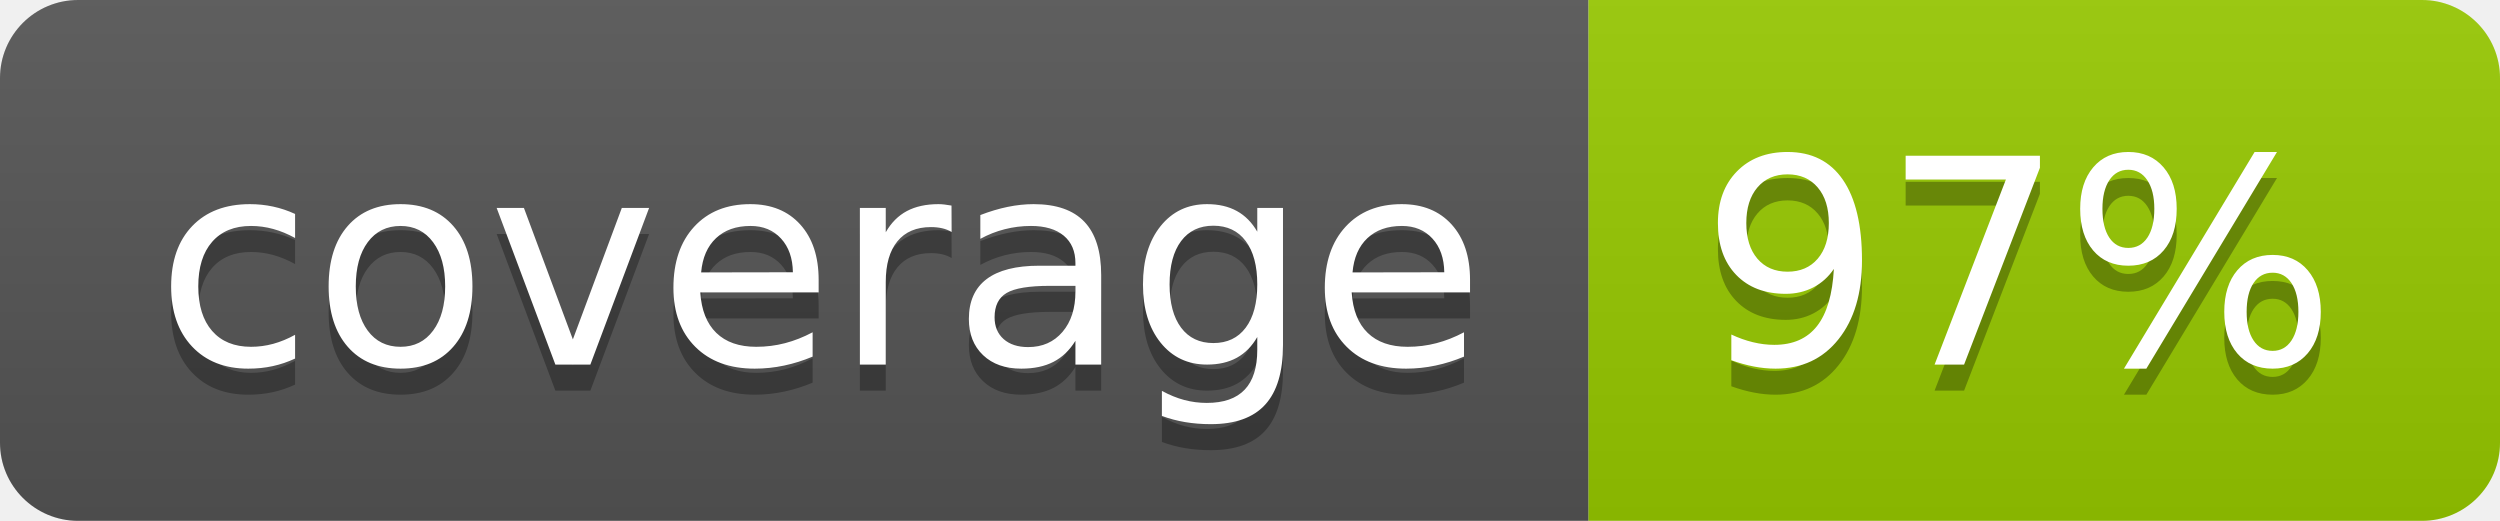
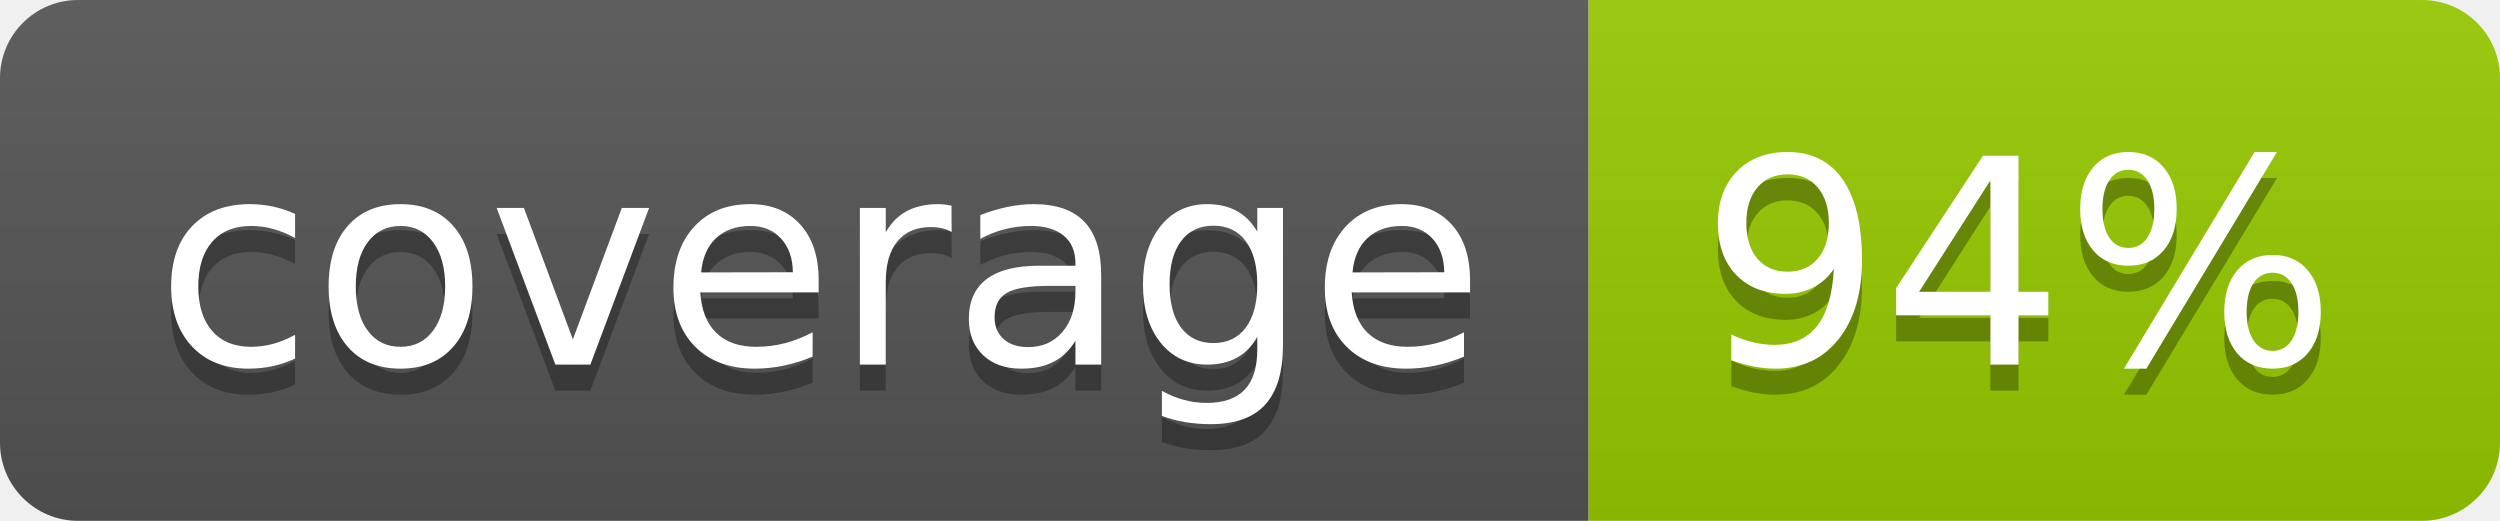
- <svg xmlns="http://www.w3.org/2000/svg" width="96" height="20" role="img" aria-label="coverage: 97%">
+ <svg xmlns="http://www.w3.org/2000/svg" width="96" height="20" role="img" aria-label="coverage: 94%">
  <linearGradient id="s" x2="0" y2="100%">
    <stop offset="0" stop-color="#bbb" stop-opacity=".1" />
    <stop offset="1" stop-opacity=".1" />
  </linearGradient>
  <clipPath id="r">
    <rect width="96" height="20" rx="3" fill="#fff" />
  </clipPath>
  <g clip-path="url(#r)">
    <rect width="61" height="20" fill="#555" />
    <rect x="61" width="35" height="20" fill="#97ca00" />
    <rect width="96" height="20" fill="url(#s)" />
  </g>
  <g fill="#fff" text-anchor="middle" font-family="Verdana,Geneva,DejaVu Sans,sans-serif" text-rendering="geometricPrecision" font-size="110">
    <text aria-hidden="true" x="315" y="150" fill="#010101" fill-opacity=".3" transform="scale(.1)" textLength="510">coverage</text>
    <text x="315" y="140" transform="scale(.1)" fill="#fff" textLength="510">coverage</text>
-     <text aria-hidden="true" x="775" y="150" fill="#010101" fill-opacity=".3" transform="scale(.1)" textLength="250">97%</text>
-     <text x="775" y="140" transform="scale(.1)" fill="#fff" textLength="250">97%</text>
+     <text aria-hidden="true" x="775" y="150" fill="#010101" fill-opacity=".3" transform="scale(.1)" textLength="250">94%</text>
+     <text x="775" y="140" transform="scale(.1)" fill="#fff" textLength="250">94%</text>
  </g>
</svg>
